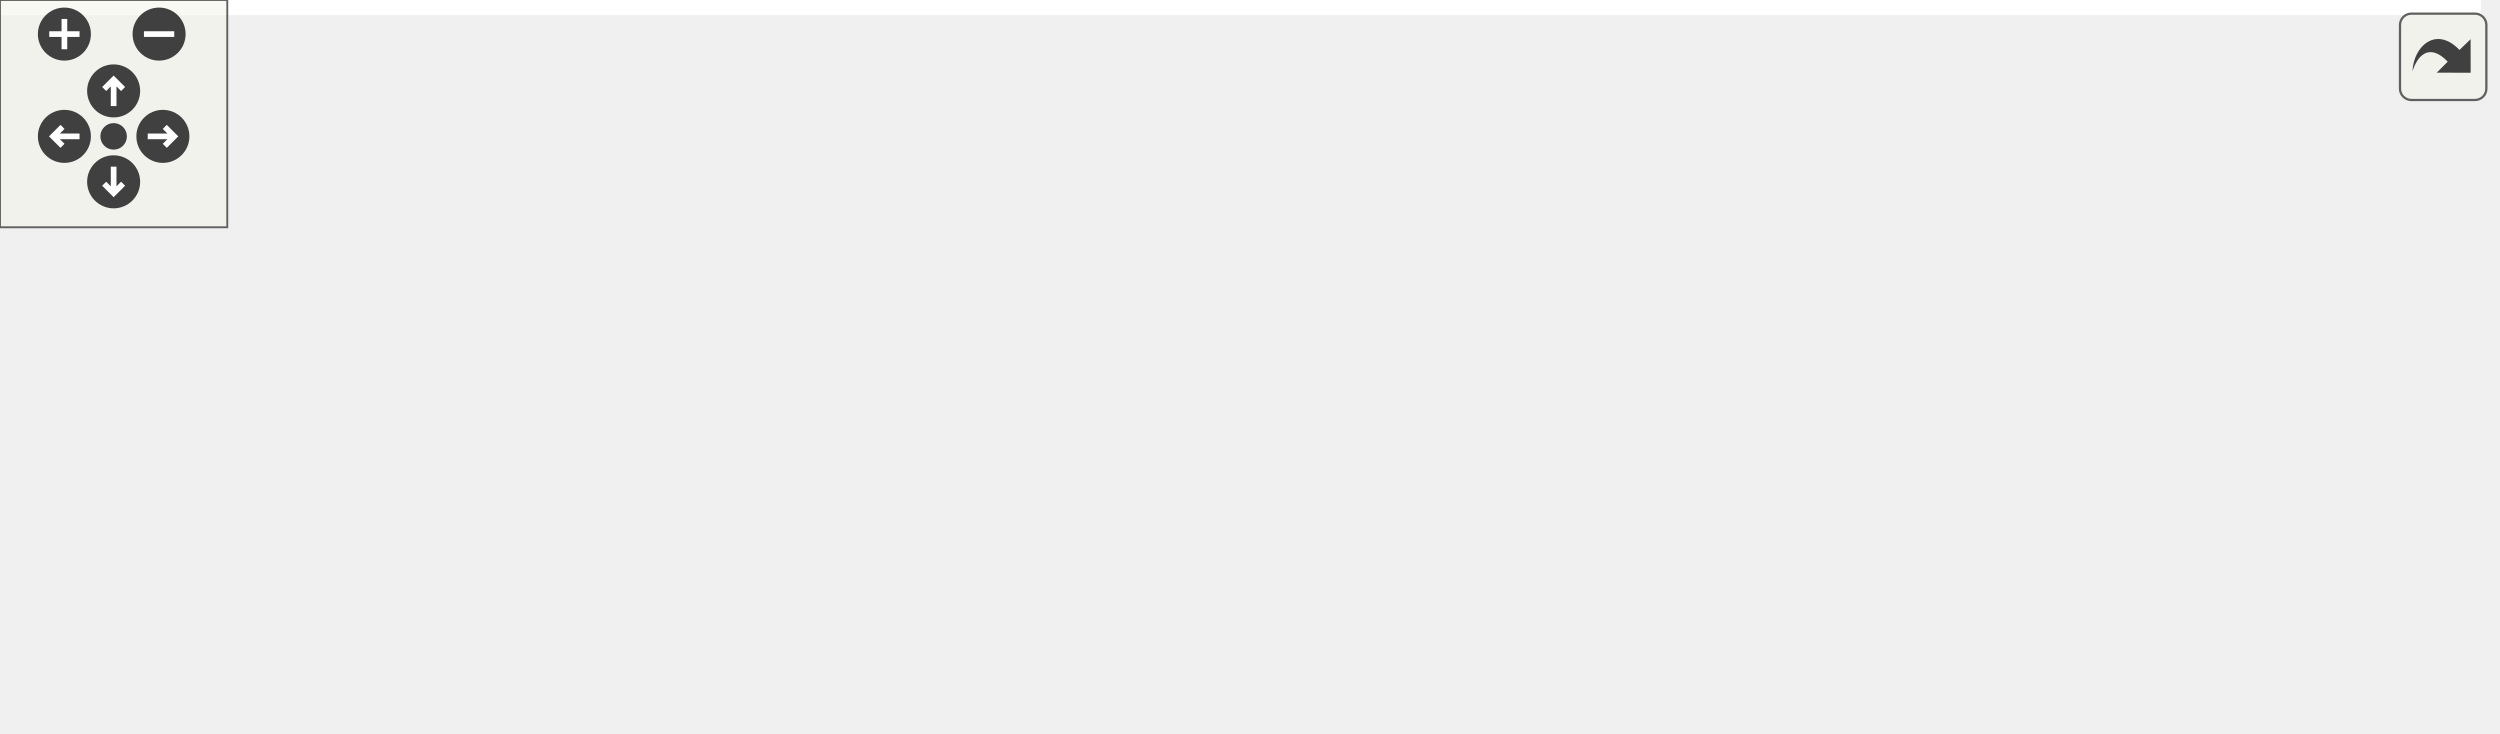
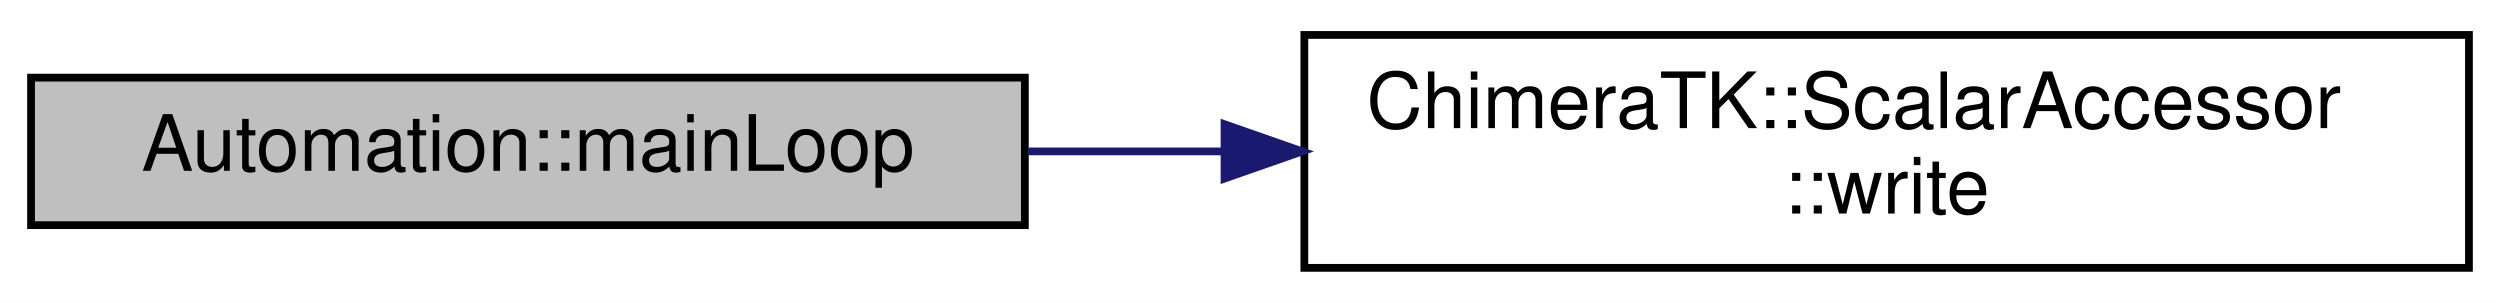
- <svg xmlns="http://www.w3.org/2000/svg" xmlns:xlink="http://www.w3.org/1999/xlink" id="main" version="1.1" xml:space="preserve">
-   <style type="text/css">
- .edge:hover path { stroke: red; }
- .edge:hover polygon { stroke: red; fill: red; }
- </style>
-   <defs>
-     <circle id="rim" cx="0" cy="0" r="7" />
-     <circle id="rim2" cx="0" cy="0" r="3.5" />
-     <g id="zoomPlus">
-       <use xlink:href="#rim" fill="#404040">
-         <set attributeName="fill" to="#808080" begin="zoomplus.mouseover" end="zoomplus.mouseout" />
-       </use>
-       <path d="M-4,0h8M0,-4v8" fill="none" stroke="white" stroke-width="1.5" pointer-events="none" />
-     </g>
-     <g id="zoomMin">
-       <use xlink:href="#rim" fill="#404040">
-         <set attributeName="fill" to="#808080" begin="zoomminus.mouseover" end="zoomminus.mouseout" />
-       </use>
-       <path d="M-4,0h8" fill="none" stroke="white" stroke-width="1.5" pointer-events="none" />
-     </g>
-     <g id="dirArrow">
-       <path fill="none" stroke="white" stroke-width="1.5" d="M0,-3.0v7 M-2.5,-0.5L0,-3.0L2.5,-0.5" />
-     </g>
-     <g id="resetDef">
-       <use xlink:href="#rim2" fill="#404040">
-         <set attributeName="fill" to="#808080" begin="reset.mouseover" end="reset.mouseout" />
-       </use>
-     </g>
-   </defs>
-   <svg id="graph" class="graph">
-     <g id="viewport">
-       <polygon fill="white" stroke="transparent" points="-4,4 -4,-133 655,-133 655,4 -4,4" />
-       <g id="node1" class="node">
-         <g id="a_node1">
-           <a xlink:title="To be implemented by the user: function called in a separate thread executing the main loop of the mo...">
-             <polygon fill="#bfbfbf" stroke="black" points="0,-30 0,-49 128,-49 128,-30 0,-30" />
-             <text text-anchor="middle" x="64" y="-37" font-family="Helvetica,sans-Serif" font-size="10.00">Automation::mainLoop</text>
-           </a>
-         </g>
-       </g>
-       <g id="node2" class="node">
-         <g id="a_node2">
-           <a xlink:href="class_chimera_t_k_1_1_module.html#a20b7d1b8fdd6fb84dcfea23e36a27b1a" target="_top" xlink:title="Read all readable variables in the group.">
-             <polygon fill="white" stroke="black" points="164,-49.5 164,-79.5 283,-79.5 283,-49.5 164,-49.5" />
-             <text text-anchor="start" x="172" y="-67.5" font-family="Helvetica,sans-Serif" font-size="10.00">ChimeraTK::Module::</text>
-             <text text-anchor="middle" x="223.5" y="-56.5" font-family="Helvetica,sans-Serif" font-size="10.00">readAll</text>
-           </a>
-         </g>
-       </g>
-       <g id="edge1" class="edge">
-         <path fill="none" stroke="midnightblue" d="M124.99,-49.02C134.48,-50.53 144.35,-52.09 154.01,-53.63" />
-         <polygon fill="midnightblue" stroke="midnightblue" points="153.55,-57.1 163.97,-55.21 154.65,-50.19 153.55,-57.1" />
-       </g>
-       <g id="node6" class="node">
-         <g id="a_node6">
-           <a xlink:href="class_chimera_t_k_1_1_module.html#ac91e2a2ce01c0616d57050b229cde5bb" target="_top" xlink:title="Just call write() on all writable variables in the group.">
-             <polygon fill="white" stroke="black" points="164,-0.5 164,-30.5 283,-30.5 283,-0.5 164,-0.5" />
-             <text text-anchor="start" x="172" y="-18.5" font-family="Helvetica,sans-Serif" font-size="10.00">ChimeraTK::Module::</text>
-             <text text-anchor="middle" x="223.5" y="-7.5" font-family="Helvetica,sans-Serif" font-size="10.00">writeAll</text>
-           </a>
-         </g>
-       </g>
-       <g id="edge5" class="edge">
-         <path fill="none" stroke="midnightblue" d="M127.7,-29.95C136.27,-28.64 145.11,-27.29 153.78,-25.97" />
-         <polygon fill="midnightblue" stroke="midnightblue" points="154.5,-29.4 163.85,-24.44 153.44,-22.48 154.5,-29.4" />
-       </g>
-       <g id="node3" class="node">
-         <g id="a_node3">
-           <a xlink:href="class_chimera_t_k_1_1_entity_owner.html#af3c7e88dc9dc1d10febc624a98cc6a57" target="_top" xlink:title="Obtain the list of accessors/variables associated with this instance and any submodules.">
-             <polygon fill="white" stroke="black" points="319,-49.5 319,-79.5 466,-79.5 466,-49.5 319,-49.5" />
-             <text text-anchor="start" x="327" y="-67.5" font-family="Helvetica,sans-Serif" font-size="10.00">ChimeraTK::EntityOwner</text>
-             <text text-anchor="middle" x="392.5" y="-56.5" font-family="Helvetica,sans-Serif" font-size="10.00">::getAccessorListRecursive</text>
-           </a>
-         </g>
-       </g>
-       <g id="edge2" class="edge">
-         <path fill="none" stroke="midnightblue" d="M283.38,-64.5C291.61,-64.5 300.2,-64.5 308.77,-64.5" />
-         <polygon fill="midnightblue" stroke="midnightblue" points="308.81,-68 318.81,-64.5 308.81,-61 308.81,-68" />
-       </g>
-       <g id="node4" class="node">
-         <g id="a_node4">
-           <a xlink:href="class_chimera_t_k_1_1_entity_owner.html#a138317d493cadc756a48efefc3ee544b" target="_top" xlink:title="Obtain the list of accessors/variables directly associated with this instance.">
-             <polygon fill="white" stroke="black" points="508,-98.5 508,-128.5 645,-128.5 645,-98.5 508,-98.5" />
-             <text text-anchor="start" x="516" y="-116.5" font-family="Helvetica,sans-Serif" font-size="10.00">ChimeraTK::EntityOwner</text>
-             <text text-anchor="middle" x="576.5" y="-105.5" font-family="Helvetica,sans-Serif" font-size="10.00">::getAccessorList</text>
-           </a>
-         </g>
-       </g>
-       <g id="edge3" class="edge">
-         <path fill="none" stroke="midnightblue" d="M449.59,-79.6C468.62,-84.73 490.06,-90.5 509.77,-95.8" />
-         <polygon fill="midnightblue" stroke="midnightblue" points="509.03,-99.23 519.59,-98.45 510.85,-92.47 509.03,-99.23" />
-       </g>
-       <g id="node5" class="node">
-         <g id="a_node5">
-           <a xlink:href="class_chimera_t_k_1_1_entity_owner.html#af1809c78bbe963d86e764a0150d6551d" target="_top" xlink:title="Obtain the list of submodules associated with this instance.">
-             <polygon fill="white" stroke="black" points="508,-49.5 508,-79.5 645,-79.5 645,-49.5 508,-49.5" />
-             <text text-anchor="start" x="516" y="-67.5" font-family="Helvetica,sans-Serif" font-size="10.00">ChimeraTK::EntityOwner</text>
-             <text text-anchor="middle" x="576.5" y="-56.5" font-family="Helvetica,sans-Serif" font-size="10.00">::getSubmoduleList</text>
-           </a>
-         </g>
-       </g>
-       <g id="edge4" class="edge">
-         <path fill="none" stroke="midnightblue" d="M466.22,-64.5C476.54,-64.5 487.19,-64.5 497.6,-64.5" />
-         <polygon fill="midnightblue" stroke="midnightblue" points="497.92,-68 507.92,-64.5 497.92,-61 497.92,-68" />
-       </g>
-       <g id="edge6" class="edge">
-         <path fill="none" stroke="midnightblue" d="M275.97,-30.6C293.19,-35.66 312.56,-41.34 330.44,-46.58" />
-         <polygon fill="midnightblue" stroke="midnightblue" points="329.62,-49.99 340.2,-49.45 331.59,-43.27 329.62,-49.99" />
-       </g>
-       <g id="node7" class="node">
-         <g id="a_node7">
-           <a xlink:href="class_chimera_t_k_1_1_module.html#a18f537b069bebcf366f78b989f244994" target="_top" xlink:title="Return the current version number which has been received with the last push-type read operation.">
-             <polygon fill="white" stroke="black" points="321,-0.5 321,-30.5 464,-30.5 464,-0.5 321,-0.5" />
-             <text text-anchor="start" x="329" y="-18.5" font-family="Helvetica,sans-Serif" font-size="10.00">ChimeraTK::Module::</text>
-             <text text-anchor="middle" x="392.5" y="-7.5" font-family="Helvetica,sans-Serif" font-size="10.00">getCurrentVersionNumber</text>
-           </a>
-         </g>
-       </g>
-       <g id="edge7" class="edge">
-         <path fill="none" stroke="midnightblue" d="M283.38,-15.5C292.27,-15.5 301.58,-15.5 310.84,-15.5" />
-         <polygon fill="midnightblue" stroke="midnightblue" points="310.85,-19 320.85,-15.5 310.85,-12 310.85,-19" />
-       </g>
-       <g id="node8" class="node">
-         <g id="a_node8">
-           <a xlink:href="class_chimera_t_k_1_1_entity_owner.html#a83a34142cea47d7396de8a3657004ef7" target="_top" xlink:title="Return the current version number which has been received with the last push-type read operation.">
-             <polygon fill="white" stroke="black" points="502,-0.5 502,-30.5 651,-30.5 651,-0.5 502,-0.5" />
-             <text text-anchor="start" x="510" y="-18.5" font-family="Helvetica,sans-Serif" font-size="10.00">ChimeraTK::EntityOwner</text>
-             <text text-anchor="middle" x="576.5" y="-7.5" font-family="Helvetica,sans-Serif" font-size="10.00">::getCurrentVersionNumber</text>
-           </a>
-         </g>
-       </g>
-       <g id="edge8" class="edge">
-         <path fill="none" stroke="midnightblue" d="M464.13,-15.5C473.23,-15.5 482.61,-15.5 491.89,-15.5" />
-         <polygon fill="midnightblue" stroke="midnightblue" points="491.91,-19 501.91,-15.5 491.91,-12 491.91,-19" />
+ <svg xmlns="http://www.w3.org/2000/svg" xmlns:xlink="http://www.w3.org/1999/xlink" width="322pt" height="39pt" viewBox="0.00 0.00 322.00 39.00">
+   <g id="graph0" class="graph" transform="scale(1 1) rotate(0) translate(4 35)">
+     <polygon fill="white" stroke="transparent" points="-4,4 -4,-35 318,-35 318,4 -4,4" />
+     <g id="node1" class="node">
+       <g id="a_node1">
+         <a xlink:title="To be implemented by the user: function called in a separate thread executing the main loop of the mo...">
+           <polygon fill="#bfbfbf" stroke="black" points="0,-6 0,-25 128,-25 128,-6 0,-6" />
+           <text text-anchor="middle" x="64" y="-13" font-family="Helvetica,sans-Serif" font-size="10.00">Automation::mainLoop</text>
+         </a>
      </g>
    </g>
-   </svg>
-   <g id="navigator" transform="translate(0 0)" fill="#404254">
-     <rect fill="#f2f5e9" fill-opacity="0.5" stroke="#606060" stroke-width=".5" x="0" y="0" width="60" height="60" />
-     <use id="zoomplus" xlink:href="#zoomPlus" x="17" y="9" />
-     <use id="zoomminus" xlink:href="#zoomMin" x="42" y="9" />
-     <use id="reset" xlink:href="#resetDef" x="30" y="36" />
-     <g id="arrowUp" xlink:href="#dirArrow" transform="translate(30 24)">
-       <use xlink:href="#rim" fill="#404040">
-         <set attributeName="fill" to="#808080" begin="arrowUp.mouseover" end="arrowUp.mouseout" />
-       </use>
-       <path fill="none" stroke="white" stroke-width="1.5" d="M0,-3.0v7 M-2.5,-0.5L0,-3.0L2.5,-0.5" />
+     <g id="node2" class="node">
+       <g id="a_node2">
+         <a xlink:href="class_chimera_t_k_1_1_scalar_accessor.html#a02f5ea46e0582dfceb8e9cc06b25c302" target="_top" xlink:title=" ">
+           <polygon fill="white" stroke="black" points="164,-0.5 164,-30.5 314,-30.5 314,-0.5 164,-0.5" />
+           <text text-anchor="start" x="172" y="-18.5" font-family="Helvetica,sans-Serif" font-size="10.00">ChimeraTK::ScalarAccessor</text>
+           <text text-anchor="middle" x="239" y="-7.5" font-family="Helvetica,sans-Serif" font-size="10.00">::write</text>
+         </a>
+       </g>
    </g>
-     <g id="arrowRight" xlink:href="#dirArrow" transform="rotate(90) translate(36 -43)">
-       <use xlink:href="#rim" fill="#404040">
-         <set attributeName="fill" to="#808080" begin="arrowRight.mouseover" end="arrowRight.mouseout" />
-       </use>
-       <path fill="none" stroke="white" stroke-width="1.5" d="M0,-3.0v7 M-2.5,-0.5L0,-3.0L2.5,-0.5" />
-     </g>
-     <g id="arrowDown" xlink:href="#dirArrow" transform="rotate(180) translate(-30 -48)">
-       <use xlink:href="#rim" fill="#404040">
-         <set attributeName="fill" to="#808080" begin="arrowDown.mouseover" end="arrowDown.mouseout" />
-       </use>
-       <path fill="none" stroke="white" stroke-width="1.5" d="M0,-3.0v7 M-2.5,-0.5L0,-3.0L2.5,-0.5" />
-     </g>
-     <g id="arrowLeft" xlink:href="#dirArrow" transform="rotate(270) translate(-36 17)">
-       <use xlink:href="#rim" fill="#404040">
-         <set attributeName="fill" to="#808080" begin="arrowLeft.mouseover" end="arrowLeft.mouseout" />
-       </use>
-       <path fill="none" stroke="white" stroke-width="1.5" d="M0,-3.0v7 M-2.5,-0.5L0,-3.0L2.5,-0.5" />
+     <g id="edge1" class="edge">
+       <path fill="none" stroke="midnightblue" d="M128.44,-15.5C136.59,-15.5 145.05,-15.5 153.48,-15.5" />
+       <polygon fill="midnightblue" stroke="midnightblue" points="153.72,-19 163.72,-15.5 153.72,-12 153.72,-19" />
    </g>
  </g>
-   <svg viewBox="0 0 15 15" width="100%" height="30px" preserveAspectRatio="xMaxYMin meet">
-     <g id="arrow_out" transform="scale(0.3 0.3)">
-       <a xlink:href="struct_automation_a98e7f8e8132e573677b8862924bb403a_cgraph_org.svg" target="_base">
-         <rect id="button" ry="5" rx="5" y="6" x="6" height="38" width="38" fill="#f2f5e9" fill-opacity="0.5" stroke="#606060" stroke-width="1.0" />
-         <path id="arrow" d="M 11.5,31.437 C 11.94,20.098 22.043,11.323 32.159,21.979 L 37.069,17.246 C 37.069,17.246 37.088,32 37.088,32 L 22.16,31.978 C 22.16,31.978 26.998,27.14 26.998,27.14 C 18.529,18.264 13.292,25.23 11.5,31.437 z" style="fill:#404040;" />
-       </a>
-     </g>
-   </svg>
</svg>
